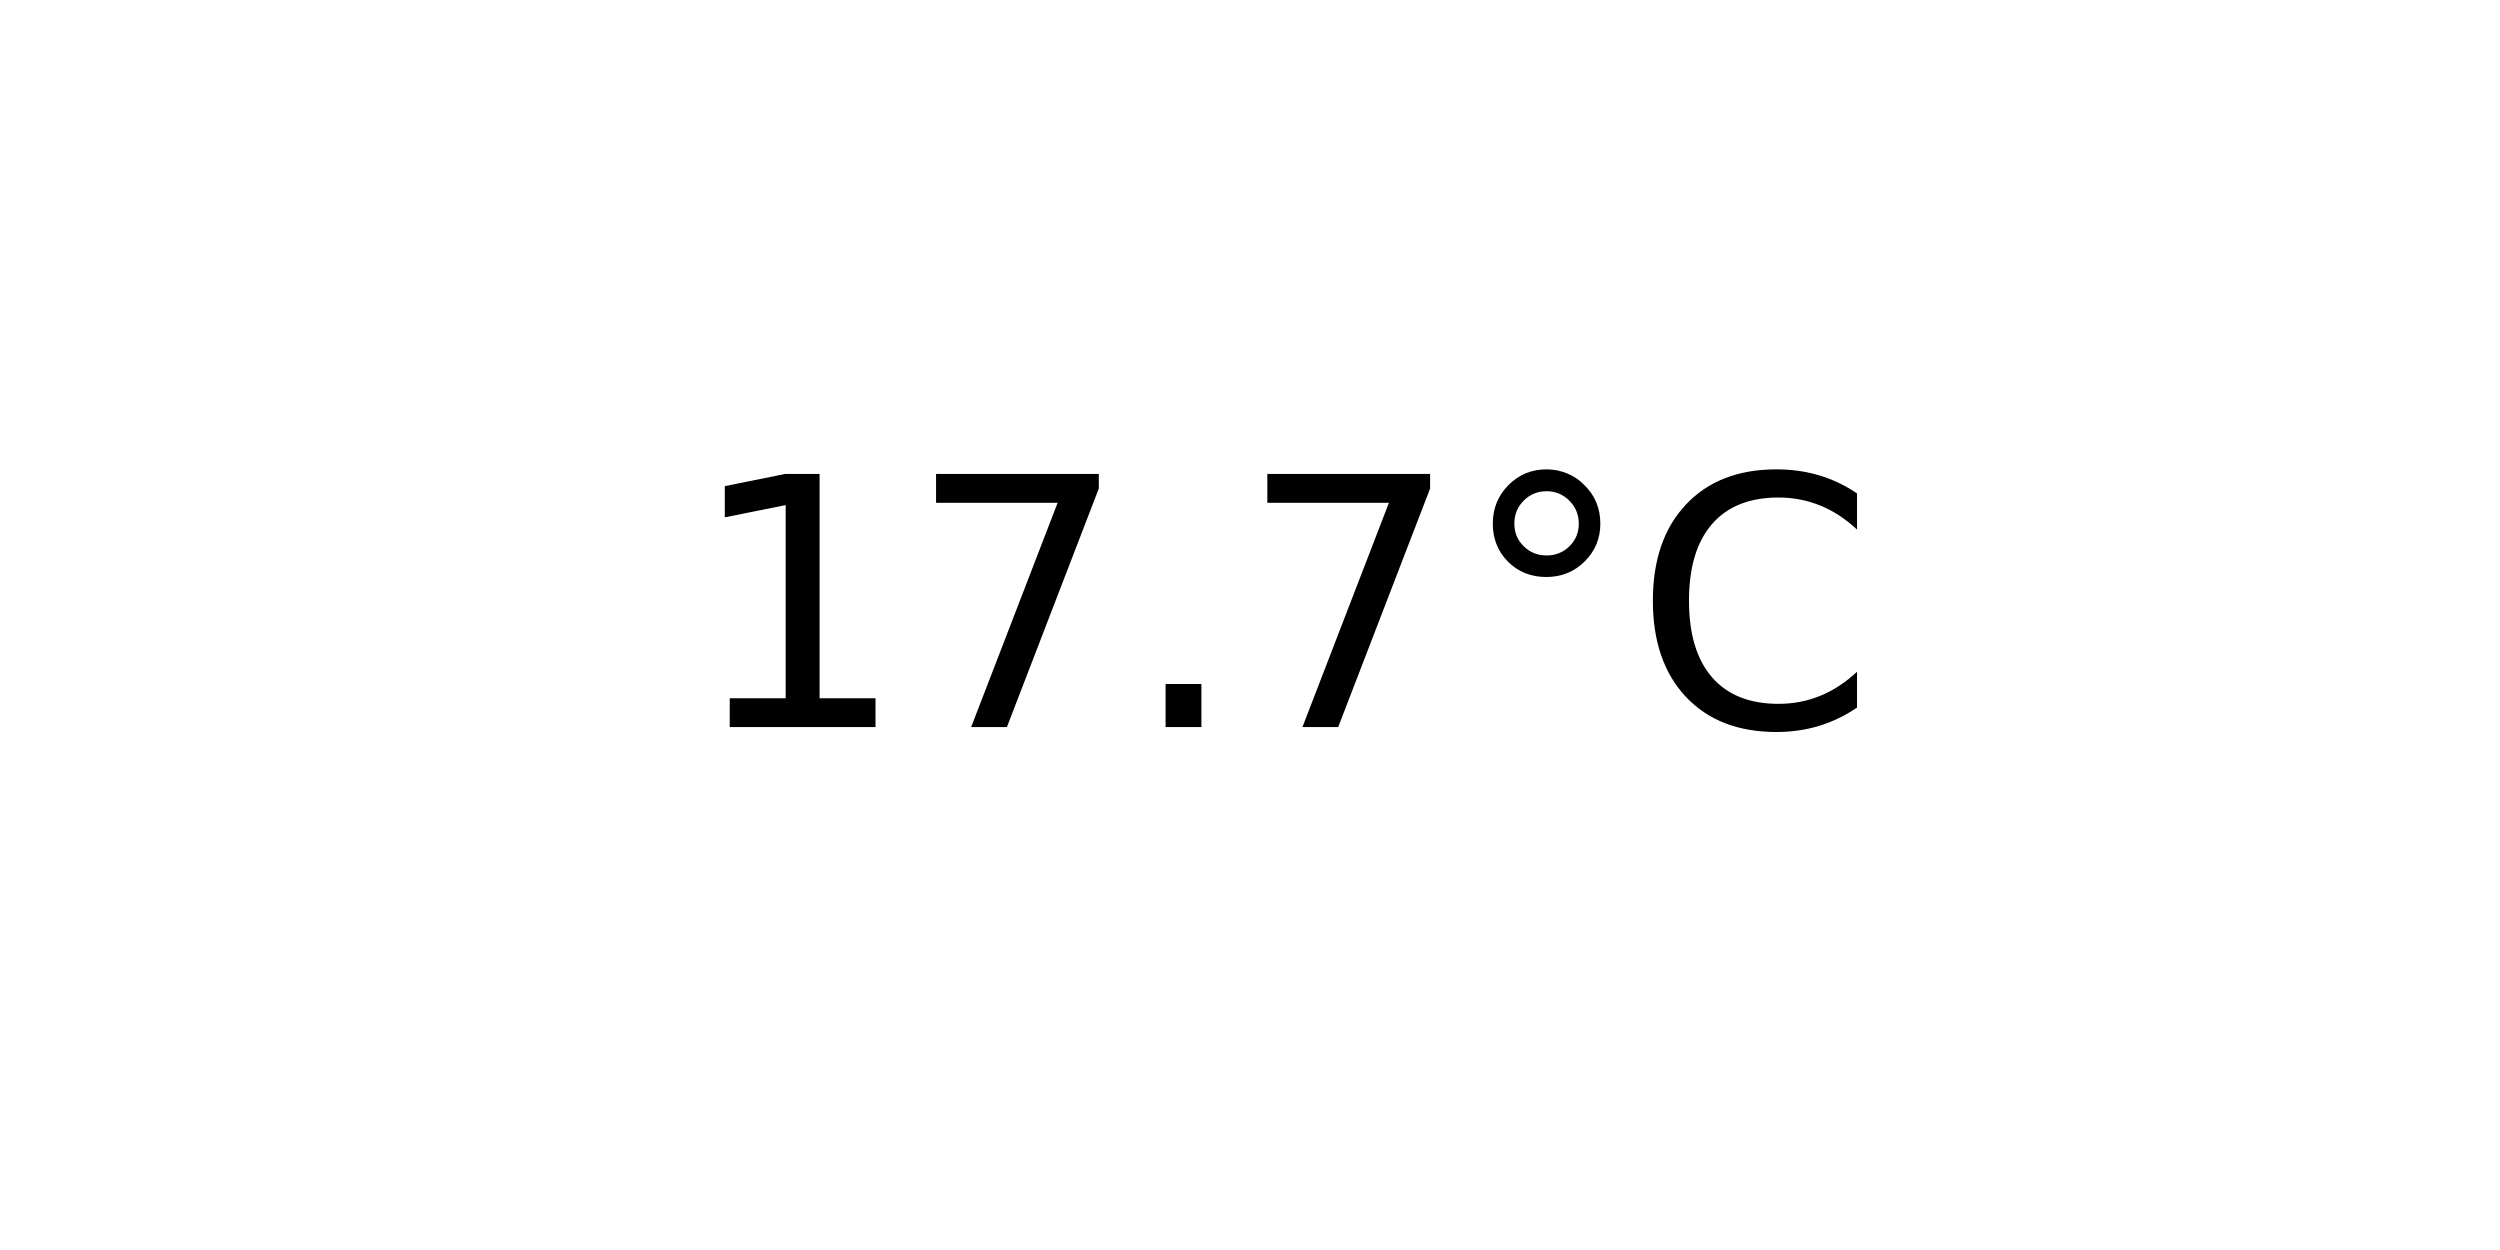
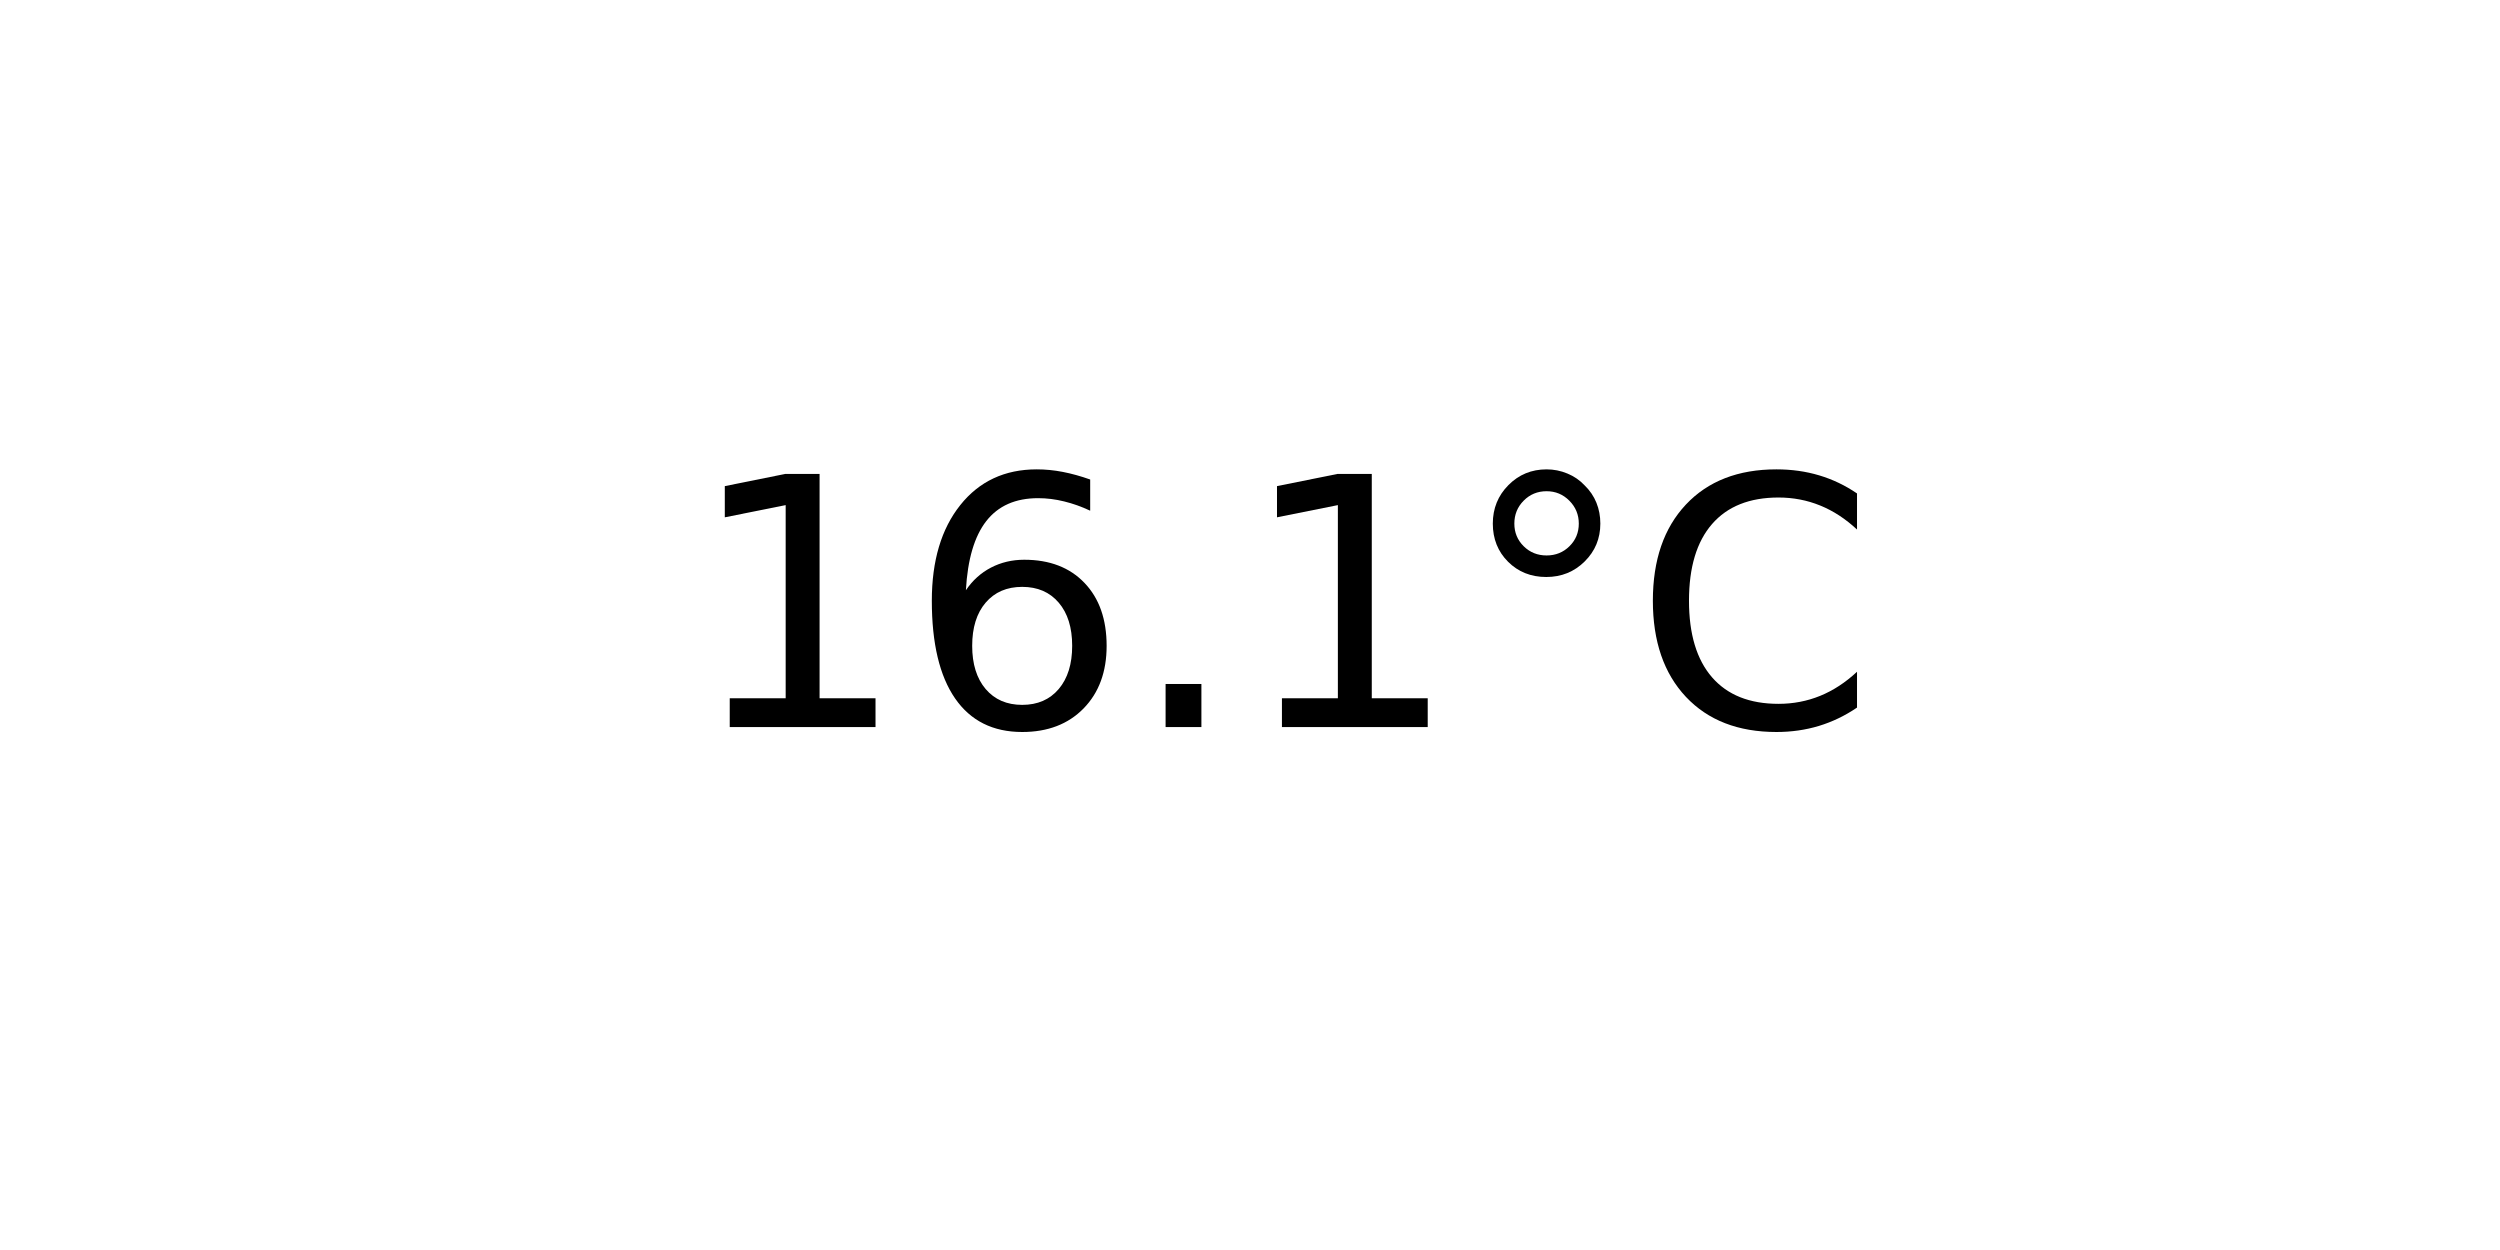
<svg xmlns="http://www.w3.org/2000/svg" xmlns:xlink="http://www.w3.org/1999/xlink" width="72pt" height="36pt" viewBox="0 0 72 36" version="1.1">
  <defs>
    <style type="text/css">*{stroke-linejoin: round; stroke-linecap: butt}</style>
  </defs>
  <g id="figure_1">
    <g id="axes_1">
      <g id="text_1">
        <g transform="translate(19.77578 20.93937) scale(0.1 -0.1)">
          <defs>
            <path id="DejaVuSans-31" d="M 794 531  L 1825 531  L 1825 4091  L 703 3866  L 703 4441  L 1819 4666  L 2450 4666  L 2450 531  L 3481 531  L 3481 0  L 794 0  L 794 531  z " transform="scale(0.015625)" />
-             <path id="DejaVuSans-37" d="M 525 4666  L 3525 4666  L 3525 4397  L 1831 0  L 1172 0  L 2766 4134  L 525 4134  L 525 4666  z " transform="scale(0.015625)" />
+             <path id="DejaVuSans-36" d="M 2113 2584  Q 1688 2584 1439 2293  Q 1191 2003 1191 1497  Q 1191 994 1439 701  Q 1688 409 2113 409  Q 2538 409 2786 701  Q 3034 994 3034 1497  Q 3034 2003 2786 2293  Q 2538 2584 2113 2584  z M 3366 4563  L 3366 3988  Q 3128 4100 2886 4159  Q 2644 4219 2406 4219  Q 1781 4219 1451 3797  Q 1122 3375 1075 2522  Q 1259 2794 1537 2939  Q 1816 3084 2150 3084  Q 2853 3084 3261 2657  Q 3669 2231 3669 1497  Q 3669 778 3244 343  Q 2819 -91 2113 -91  Q 1303 -91 875 529  Q 447 1150 447 2328  Q 447 3434 972 4092  Q 1497 4750 2381 4750  Q 2619 4750 2861 4703  Q 3103 4656 3366 4563  z " transform="scale(0.015625)" />
            <path id="DejaVuSans-2e" d="M 684 794  L 1344 794  L 1344 0  L 684 0  L 684 794  z " transform="scale(0.015625)" />
            <path id="DejaVuSans-b0" d="M 1600 4347  Q 1350 4347 1178 4173  Q 1006 4000 1006 3750  Q 1006 3503 1178 3333  Q 1350 3163 1600 3163  Q 1850 3163 2022 3333  Q 2194 3503 2194 3750  Q 2194 3997 2020 4172  Q 1847 4347 1600 4347  z M 1600 4750  Q 1800 4750 1984 4673  Q 2169 4597 2303 4453  Q 2447 4313 2519 4134  Q 2591 3956 2591 3750  Q 2591 3338 2302 3052  Q 2013 2766 1594 2766  Q 1172 2766 890 3047  Q 609 3328 609 3750  Q 609 4169 896 4459  Q 1184 4750 1600 4750  z " transform="scale(0.015625)" />
            <path id="DejaVuSans-43" d="M 4122 4306  L 4122 3641  Q 3803 3938 3442 4084  Q 3081 4231 2675 4231  Q 1875 4231 1450 3742  Q 1025 3253 1025 2328  Q 1025 1406 1450 917  Q 1875 428 2675 428  Q 3081 428 3442 575  Q 3803 722 4122 1019  L 4122 359  Q 3791 134 3420 21  Q 3050 -91 2638 -91  Q 1578 -91 968 557  Q 359 1206 359 2328  Q 359 3453 968 4101  Q 1578 4750 2638 4750  Q 3056 4750 3426 4639  Q 3797 4528 4122 4306  z " transform="scale(0.015625)" />
          </defs>
          <use xlink:href="#DejaVuSans-31" />
-           <use xlink:href="#DejaVuSans-37" x="63.623" />
+           <use xlink:href="#DejaVuSans-36" x="63.623" />
          <use xlink:href="#DejaVuSans-2e" x="127.246" />
-           <use xlink:href="#DejaVuSans-37" x="159.033" />
+           <use xlink:href="#DejaVuSans-31" x="159.033" />
          <use xlink:href="#DejaVuSans-b0" x="222.656" />
          <use xlink:href="#DejaVuSans-43" x="272.656" />
        </g>
      </g>
    </g>
  </g>
</svg>
